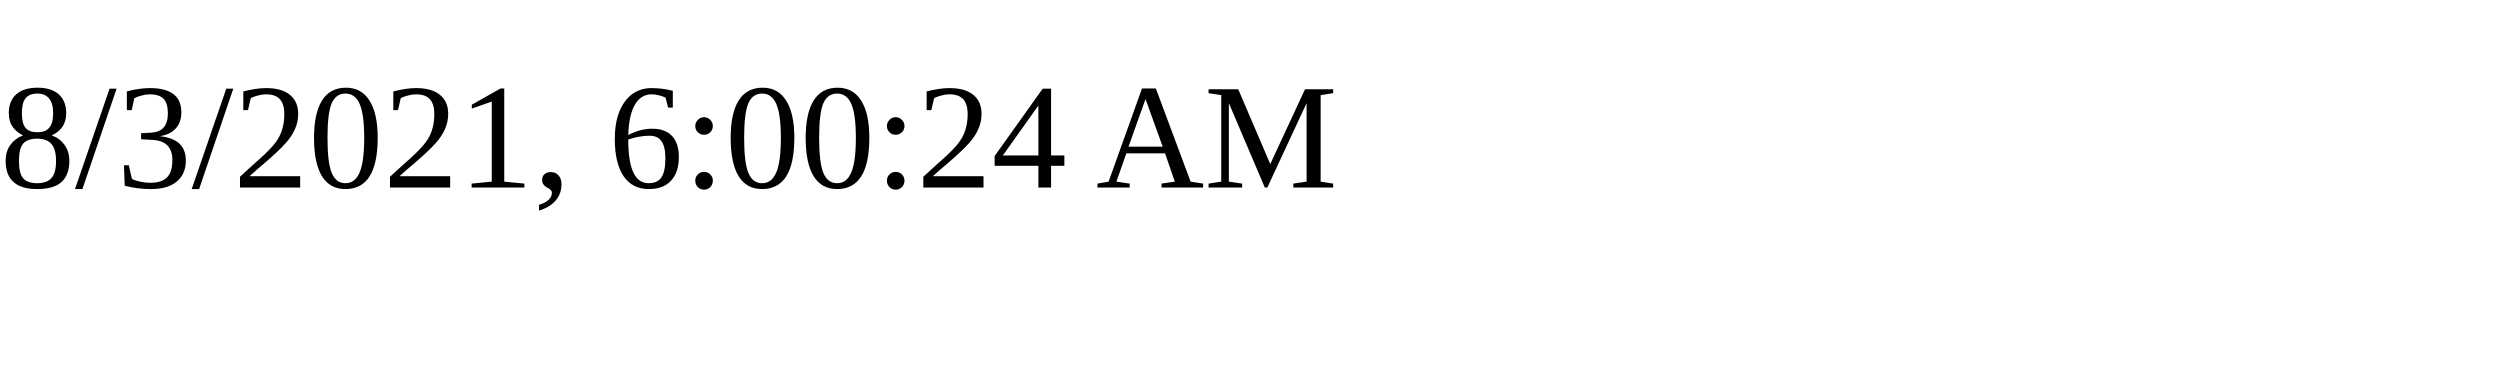
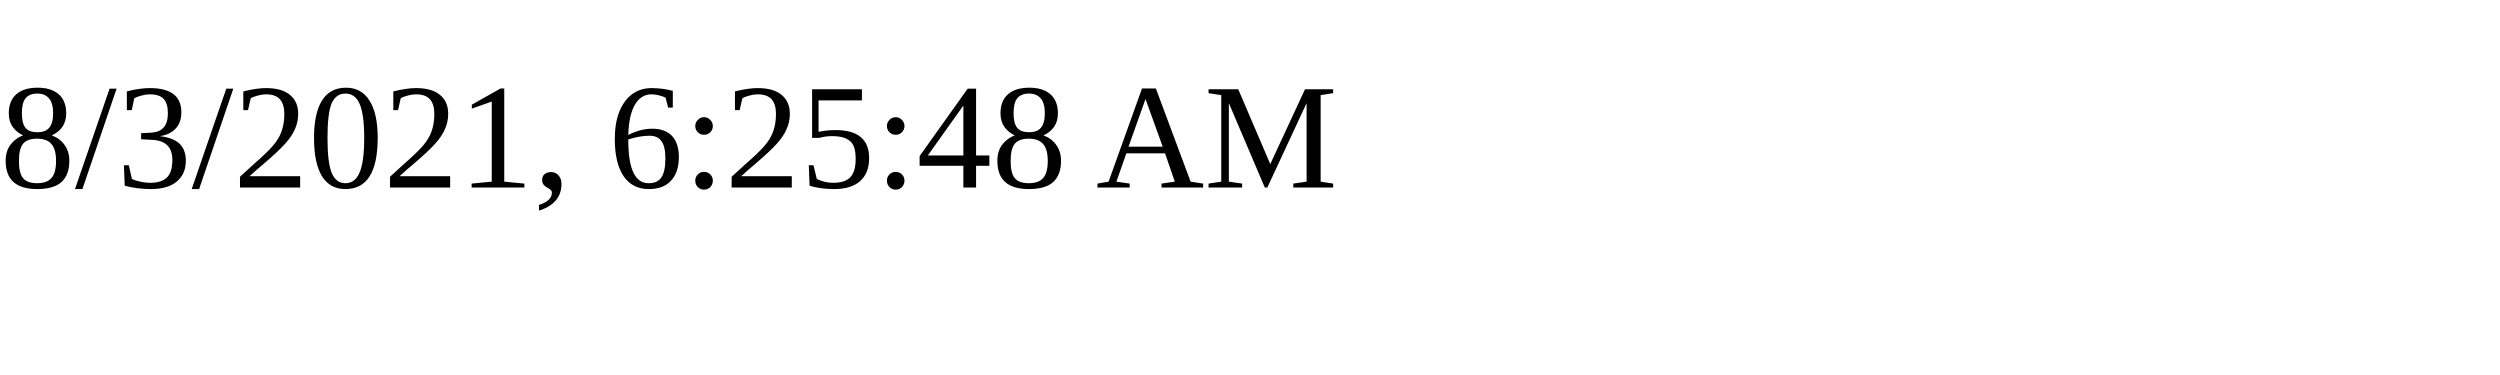
<svg xmlns="http://www.w3.org/2000/svg" height="30" width="200">
-   <text x="0" y="15">8/3/2021, 6:00:24 AM</text>
+   <text x="0" y="15">8/3/2021, 6:25:48 AM</text>
</svg>
